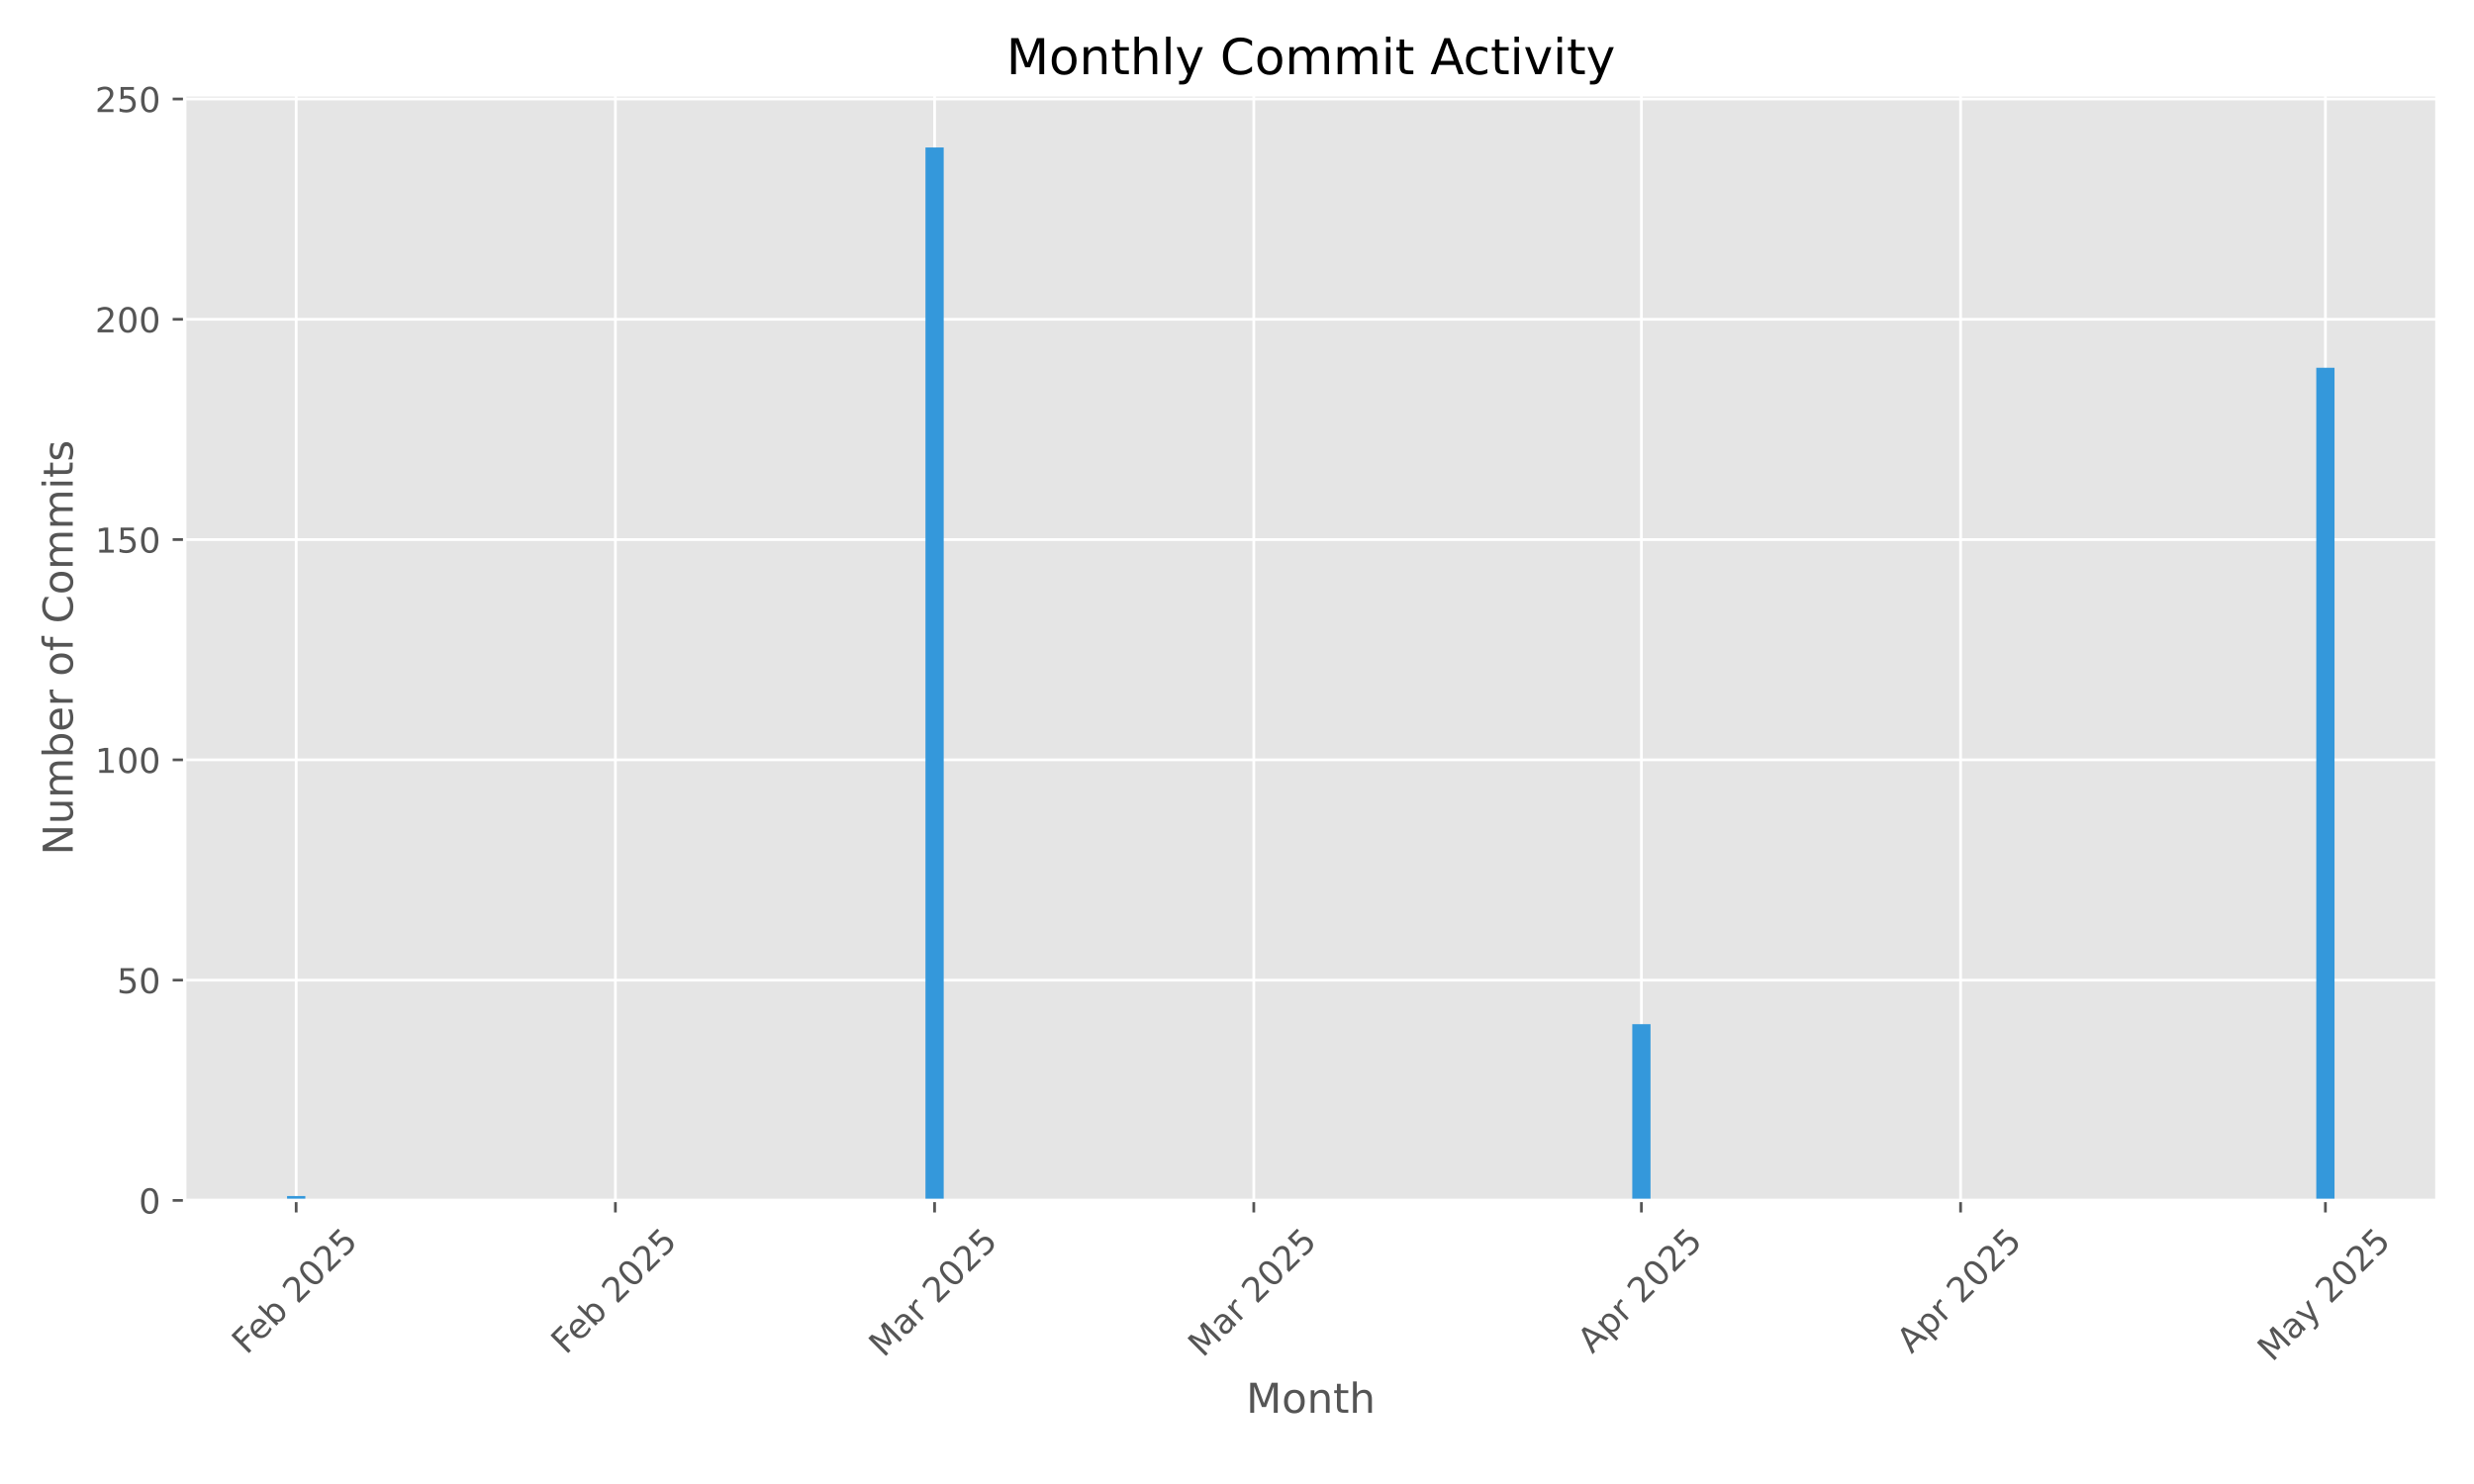
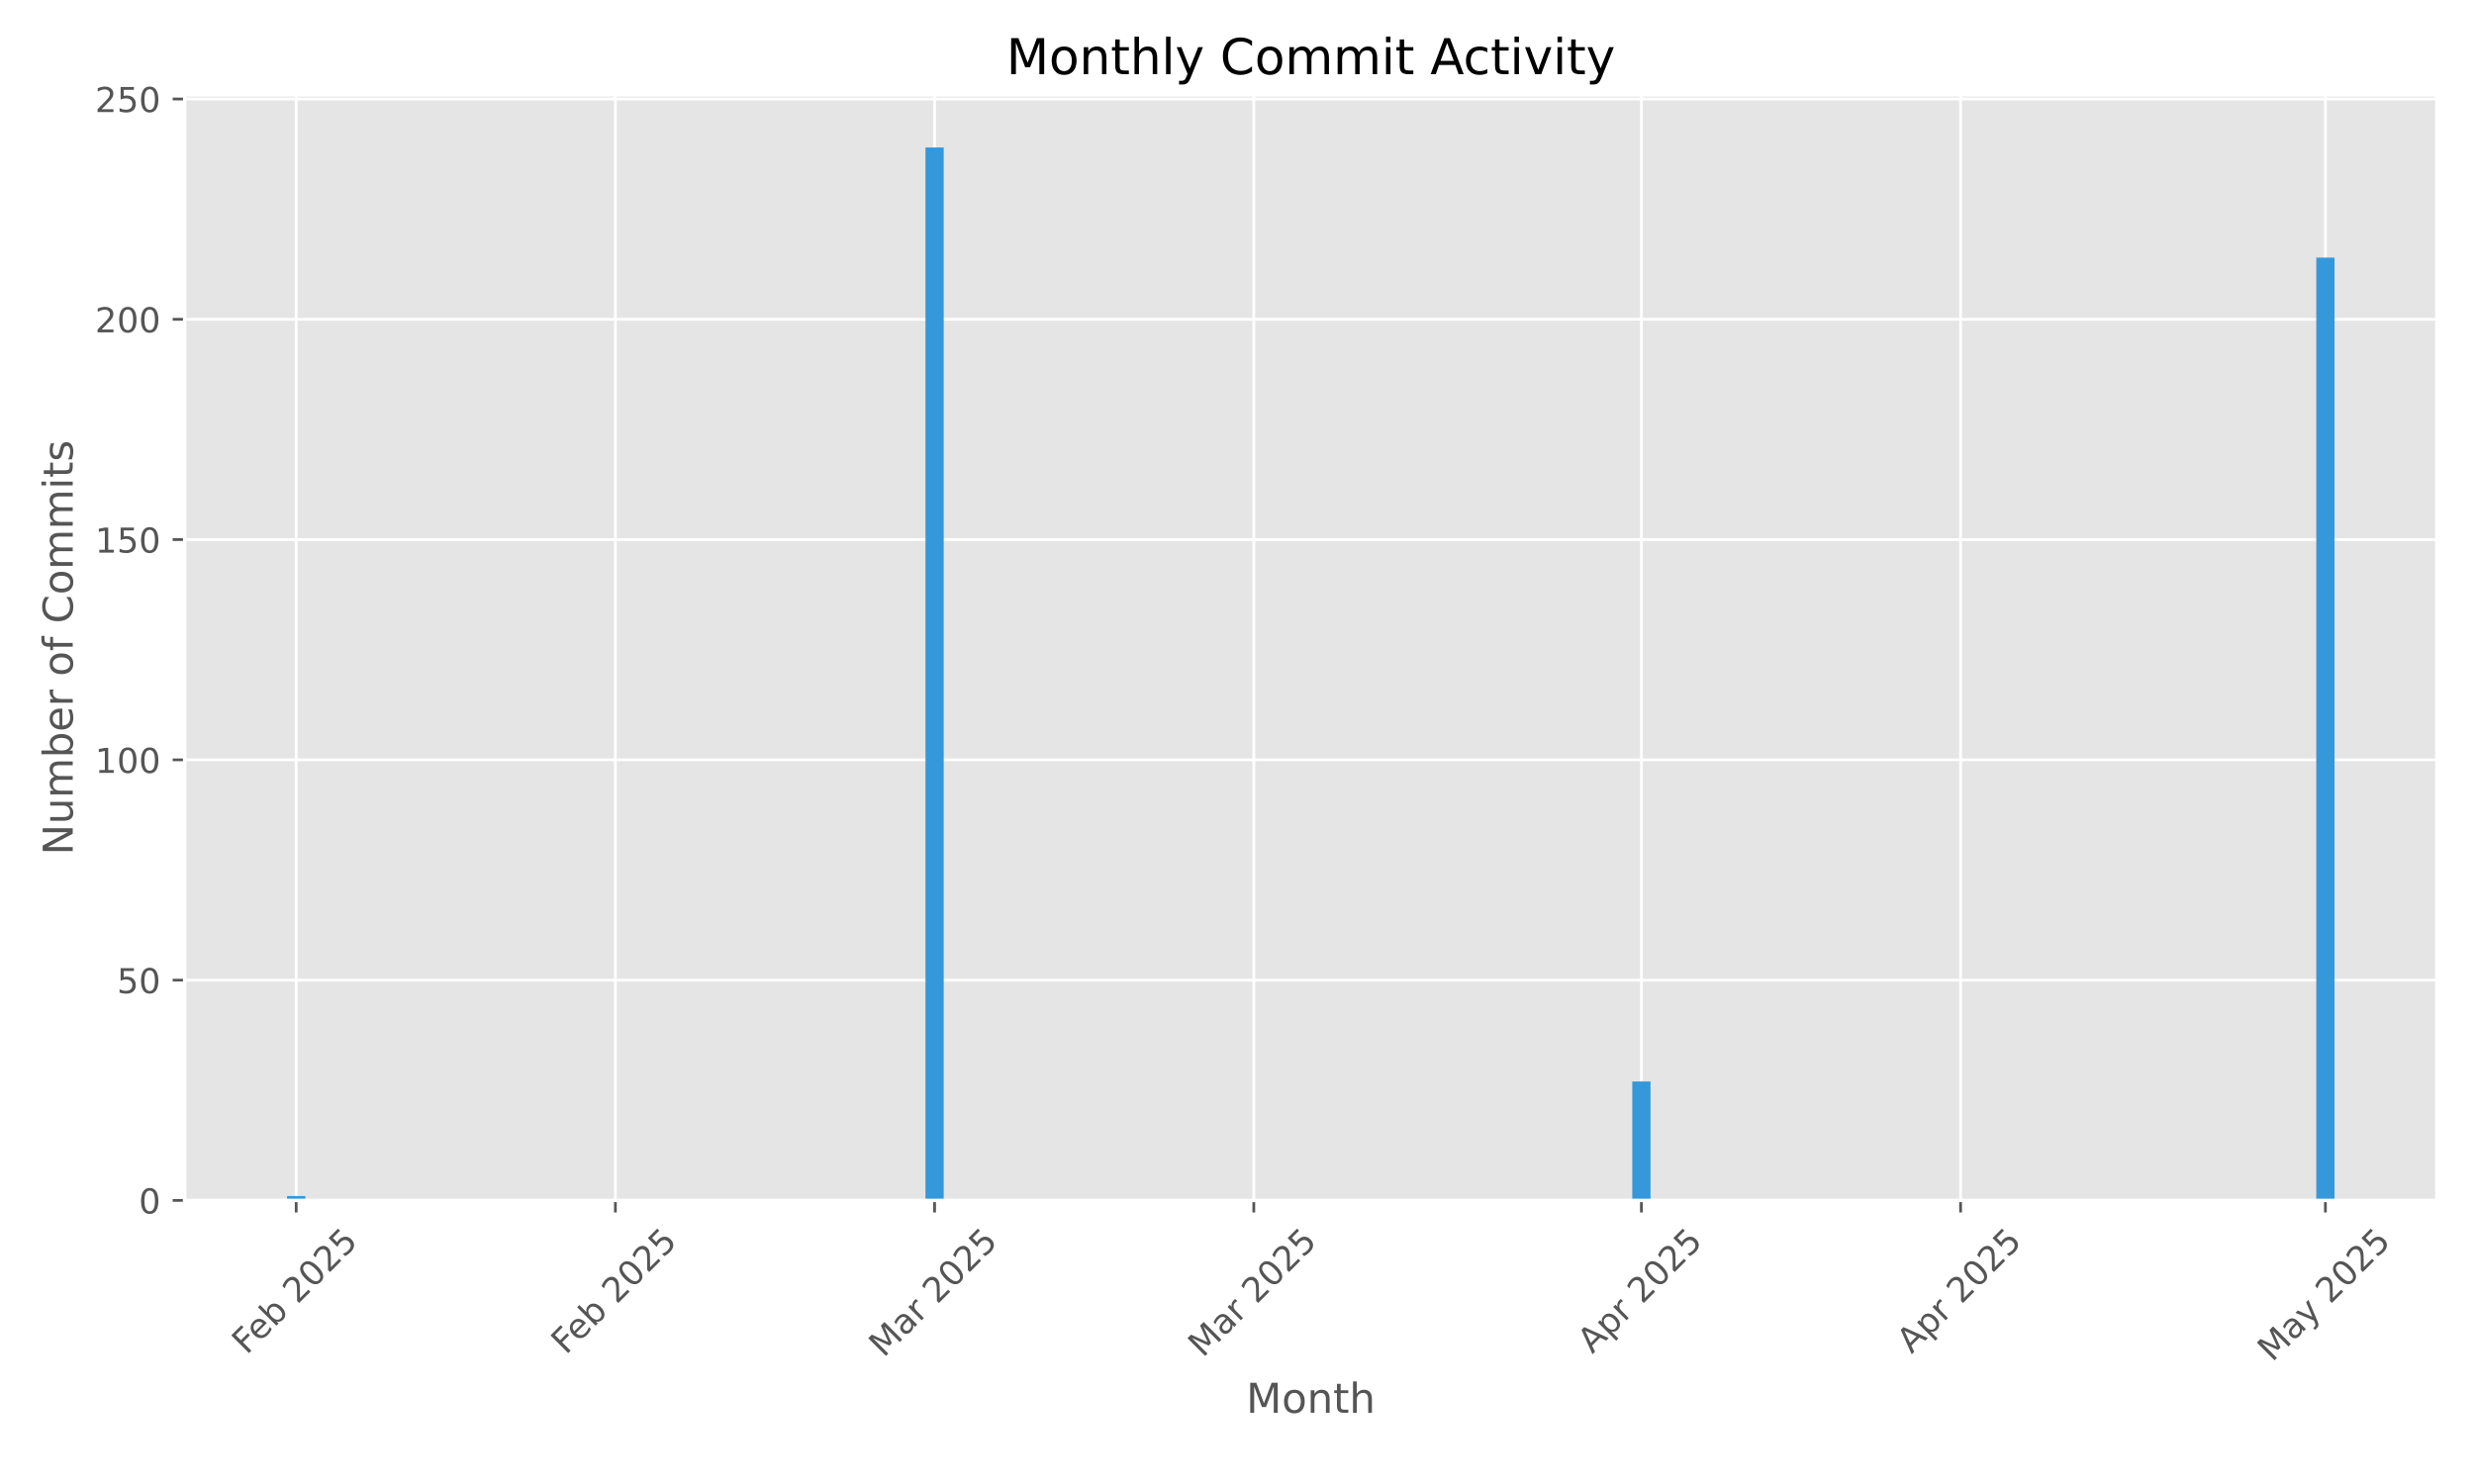
<svg xmlns="http://www.w3.org/2000/svg" xmlns:xlink="http://www.w3.org/1999/xlink" width="720pt" height="432pt" viewBox="0 0 720 432" version="1.1">
  <defs>
    <style type="text/css">*{stroke-linejoin: round; stroke-linecap: butt}</style>
  </defs>
  <g id="figure_1">
    <g id="patch_1">
      <path d="M 0 432  L 720 432  L 720 0  L 0 0  z " style="fill: #ffffff" />
    </g>
    <g id="axes_1">
      <g id="patch_2">
        <path d="M 53.75 349.447  L 709.2 349.447  L 709.2 27.6  L 53.75 27.6  z " style="fill: #e5e5e5" />
      </g>
      <g id="matplotlib.axis_1">
        <g id="xtick_1">
          <g id="line2d_1">
-             <path d="M 86.197 349.447  L 86.197 27.6  " clip-path="url(#pb1247d5fb6)" style="fill: none; stroke: #ffffff; stroke-width: 0.8; stroke-linecap: square" />
+             <path d="M 86.197 349.447  L 86.197 27.6  " clip-path="url(#p6c49d609ed)" style="fill: none; stroke: #ffffff; stroke-width: 0.8; stroke-linecap: square" />
          </g>
          <g id="line2d_2">
            <defs>
-               <path id="m556dd104f5" d="M 0 0  L 0 3.5  " style="stroke: #555555; stroke-width: 0.8" />
+               <path id="mda09b75362" d="M 0 0  L 0 3.5  " style="stroke: #555555; stroke-width: 0.8" />
            </defs>
            <g>
-               <use xlink:href="#m556dd104f5" x="86.197" y="349.447" style="fill: #555555; stroke: #555555; stroke-width: 0.8" />
+               <use xlink:href="#mda09b75362" x="86.197" y="349.447" style="fill: #555555; stroke: #555555; stroke-width: 0.8" />
            </g>
          </g>
          <g id="text_1">
            <g style="fill: #555555" transform="translate(71.76797 394.5807) rotate(-45) scale(0.1 -0.1)">
              <defs>
                <path id="DejaVuSans-46" d="M 628 4666  L 3309 4666  L 3309 4134  L 1259 4134  L 1259 2759  L 3109 2759  L 3109 2228  L 1259 2228  L 1259 0  L 628 0  L 628 4666  z " transform="scale(0.015625)" />
                <path id="DejaVuSans-65" d="M 3597 1894  L 3597 1613  L 953 1613  Q 991 1019 1311 708  Q 1631 397 2203 397  Q 2534 397 2845 478  Q 3156 559 3463 722  L 3463 178  Q 3153 47 2828 -22  Q 2503 -91 2169 -91  Q 1331 -91 842 396  Q 353 884 353 1716  Q 353 2575 817 3079  Q 1281 3584 2069 3584  Q 2775 3584 3186 3129  Q 3597 2675 3597 1894  z M 3022 2063  Q 3016 2534 2758 2815  Q 2500 3097 2075 3097  Q 1594 3097 1305 2825  Q 1016 2553 972 2059  L 3022 2063  z " transform="scale(0.015625)" />
                <path id="DejaVuSans-62" d="M 3116 1747  Q 3116 2381 2855 2742  Q 2594 3103 2138 3103  Q 1681 3103 1420 2742  Q 1159 2381 1159 1747  Q 1159 1113 1420 752  Q 1681 391 2138 391  Q 2594 391 2855 752  Q 3116 1113 3116 1747  z M 1159 2969  Q 1341 3281 1617 3432  Q 1894 3584 2278 3584  Q 2916 3584 3314 3078  Q 3713 2572 3713 1747  Q 3713 922 3314 415  Q 2916 -91 2278 -91  Q 1894 -91 1617 61  Q 1341 213 1159 525  L 1159 0  L 581 0  L 581 4863  L 1159 4863  L 1159 2969  z " transform="scale(0.015625)" />
                <path id="DejaVuSans-20" transform="scale(0.015625)" />
                <path id="DejaVuSans-32" d="M 1228 531  L 3431 531  L 3431 0  L 469 0  L 469 531  Q 828 903 1448 1529  Q 2069 2156 2228 2338  Q 2531 2678 2651 2914  Q 2772 3150 2772 3378  Q 2772 3750 2511 3984  Q 2250 4219 1831 4219  Q 1534 4219 1204 4116  Q 875 4013 500 3803  L 500 4441  Q 881 4594 1212 4672  Q 1544 4750 1819 4750  Q 2544 4750 2975 4387  Q 3406 4025 3406 3419  Q 3406 3131 3298 2873  Q 3191 2616 2906 2266  Q 2828 2175 2409 1742  Q 1991 1309 1228 531  z " transform="scale(0.015625)" />
                <path id="DejaVuSans-30" d="M 2034 4250  Q 1547 4250 1301 3770  Q 1056 3291 1056 2328  Q 1056 1369 1301 889  Q 1547 409 2034 409  Q 2525 409 2770 889  Q 3016 1369 3016 2328  Q 3016 3291 2770 3770  Q 2525 4250 2034 4250  z M 2034 4750  Q 2819 4750 3233 4129  Q 3647 3509 3647 2328  Q 3647 1150 3233 529  Q 2819 -91 2034 -91  Q 1250 -91 836 529  Q 422 1150 422 2328  Q 422 3509 836 4129  Q 1250 4750 2034 4750  z " transform="scale(0.015625)" />
                <path id="DejaVuSans-35" d="M 691 4666  L 3169 4666  L 3169 4134  L 1269 4134  L 1269 2991  Q 1406 3038 1543 3061  Q 1681 3084 1819 3084  Q 2600 3084 3056 2656  Q 3513 2228 3513 1497  Q 3513 744 3044 326  Q 2575 -91 1722 -91  Q 1428 -91 1123 -41  Q 819 9 494 109  L 494 744  Q 775 591 1075 516  Q 1375 441 1709 441  Q 2250 441 2565 725  Q 2881 1009 2881 1497  Q 2881 1984 2565 2268  Q 2250 2553 1709 2553  Q 1456 2553 1204 2497  Q 953 2441 691 2322  L 691 4666  z " transform="scale(0.015625)" />
              </defs>
              <use xlink:href="#DejaVuSans-46" />
              <use xlink:href="#DejaVuSans-65" transform="translate(52.01953 0)" />
              <use xlink:href="#DejaVuSans-62" transform="translate(113.543 0)" />
              <use xlink:href="#DejaVuSans-20" transform="translate(177.0195 0)" />
              <use xlink:href="#DejaVuSans-32" transform="translate(208.8066 0)" />
              <use xlink:href="#DejaVuSans-30" transform="translate(272.4297 0)" />
              <use xlink:href="#DejaVuSans-32" transform="translate(336.0527 0)" />
              <use xlink:href="#DejaVuSans-35" transform="translate(399.6758 0)" />
            </g>
          </g>
        </g>
        <g id="xtick_2">
          <g id="line2d_3">
-             <path d="M 179.094 349.447  L 179.094 27.6  " clip-path="url(#pb1247d5fb6)" style="fill: none; stroke: #ffffff; stroke-width: 0.8; stroke-linecap: square" />
+             <path d="M 179.094 349.447  L 179.094 27.6  " clip-path="url(#p6c49d609ed)" style="fill: none; stroke: #ffffff; stroke-width: 0.8; stroke-linecap: square" />
          </g>
          <g id="line2d_4">
            <g>
-               <use xlink:href="#m556dd104f5" x="179.094" y="349.447" style="fill: #555555; stroke: #555555; stroke-width: 0.8" />
+               <use xlink:href="#mda09b75362" x="179.094" y="349.447" style="fill: #555555; stroke: #555555; stroke-width: 0.8" />
            </g>
          </g>
          <g id="text_2">
            <g style="fill: #555555" transform="translate(164.6643 394.5807) rotate(-45) scale(0.1 -0.1)">
              <use xlink:href="#DejaVuSans-46" />
              <use xlink:href="#DejaVuSans-65" transform="translate(52.01953 0)" />
              <use xlink:href="#DejaVuSans-62" transform="translate(113.543 0)" />
              <use xlink:href="#DejaVuSans-20" transform="translate(177.0195 0)" />
              <use xlink:href="#DejaVuSans-32" transform="translate(208.8066 0)" />
              <use xlink:href="#DejaVuSans-30" transform="translate(272.4297 0)" />
              <use xlink:href="#DejaVuSans-32" transform="translate(336.0527 0)" />
              <use xlink:href="#DejaVuSans-35" transform="translate(399.6758 0)" />
            </g>
          </g>
        </g>
        <g id="xtick_3">
          <g id="line2d_5">
-             <path d="M 271.99 349.447  L 271.99 27.6  " clip-path="url(#pb1247d5fb6)" style="fill: none; stroke: #ffffff; stroke-width: 0.8; stroke-linecap: square" />
+             <path d="M 271.99 349.447  L 271.99 27.6  " clip-path="url(#p6c49d609ed)" style="fill: none; stroke: #ffffff; stroke-width: 0.8; stroke-linecap: square" />
          </g>
          <g id="line2d_6">
            <g>
-               <use xlink:href="#m556dd104f5" x="271.99" y="349.447" style="fill: #555555; stroke: #555555; stroke-width: 0.8" />
+               <use xlink:href="#mda09b75362" x="271.99" y="349.447" style="fill: #555555; stroke: #555555; stroke-width: 0.8" />
            </g>
          </g>
          <g id="text_3">
            <g style="fill: #555555" transform="translate(257.1491 395.4038) rotate(-45) scale(0.1 -0.1)">
              <defs>
                <path id="DejaVuSans-4d" d="M 628 4666  L 1569 4666  L 2759 1491  L 3956 4666  L 4897 4666  L 4897 0  L 4281 0  L 4281 4097  L 3078 897  L 2444 897  L 1241 4097  L 1241 0  L 628 0  L 628 4666  z " transform="scale(0.015625)" />
                <path id="DejaVuSans-61" d="M 2194 1759  Q 1497 1759 1228 1600  Q 959 1441 959 1056  Q 959 750 1161 570  Q 1363 391 1709 391  Q 2188 391 2477 730  Q 2766 1069 2766 1631  L 2766 1759  L 2194 1759  z M 3341 1997  L 3341 0  L 2766 0  L 2766 531  Q 2569 213 2275 61  Q 1981 -91 1556 -91  Q 1019 -91 701 211  Q 384 513 384 1019  Q 384 1609 779 1909  Q 1175 2209 1959 2209  L 2766 2209  L 2766 2266  Q 2766 2663 2505 2880  Q 2244 3097 1772 3097  Q 1472 3097 1187 3025  Q 903 2953 641 2809  L 641 3341  Q 956 3463 1253 3523  Q 1550 3584 1831 3584  Q 2591 3584 2966 3190  Q 3341 2797 3341 1997  z " transform="scale(0.015625)" />
                <path id="DejaVuSans-72" d="M 2631 2963  Q 2534 3019 2420 3045  Q 2306 3072 2169 3072  Q 1681 3072 1420 2755  Q 1159 2438 1159 1844  L 1159 0  L 581 0  L 581 3500  L 1159 3500  L 1159 2956  Q 1341 3275 1631 3429  Q 1922 3584 2338 3584  Q 2397 3584 2469 3576  Q 2541 3569 2628 3553  L 2631 2963  z " transform="scale(0.015625)" />
              </defs>
              <use xlink:href="#DejaVuSans-4d" />
              <use xlink:href="#DejaVuSans-61" transform="translate(86.2793 0)" />
              <use xlink:href="#DejaVuSans-72" transform="translate(147.5586 0)" />
              <use xlink:href="#DejaVuSans-20" transform="translate(188.6719 0)" />
              <use xlink:href="#DejaVuSans-32" transform="translate(220.459 0)" />
              <use xlink:href="#DejaVuSans-30" transform="translate(284.082 0)" />
              <use xlink:href="#DejaVuSans-32" transform="translate(347.7051 0)" />
              <use xlink:href="#DejaVuSans-35" transform="translate(411.3281 0)" />
            </g>
          </g>
        </g>
        <g id="xtick_4">
          <g id="line2d_7">
-             <path d="M 364.886 349.447  L 364.886 27.6  " clip-path="url(#pb1247d5fb6)" style="fill: none; stroke: #ffffff; stroke-width: 0.8; stroke-linecap: square" />
+             <path d="M 364.886 349.447  L 364.886 27.6  " clip-path="url(#p6c49d609ed)" style="fill: none; stroke: #ffffff; stroke-width: 0.8; stroke-linecap: square" />
          </g>
          <g id="line2d_8">
            <g>
-               <use xlink:href="#m556dd104f5" x="364.886" y="349.447" style="fill: #555555; stroke: #555555; stroke-width: 0.8" />
+               <use xlink:href="#mda09b75362" x="364.886" y="349.447" style="fill: #555555; stroke: #555555; stroke-width: 0.8" />
            </g>
          </g>
          <g id="text_4">
            <g style="fill: #555555" transform="translate(350.0454 395.4038) rotate(-45) scale(0.1 -0.1)">
              <use xlink:href="#DejaVuSans-4d" />
              <use xlink:href="#DejaVuSans-61" transform="translate(86.2793 0)" />
              <use xlink:href="#DejaVuSans-72" transform="translate(147.5586 0)" />
              <use xlink:href="#DejaVuSans-20" transform="translate(188.6719 0)" />
              <use xlink:href="#DejaVuSans-32" transform="translate(220.459 0)" />
              <use xlink:href="#DejaVuSans-30" transform="translate(284.082 0)" />
              <use xlink:href="#DejaVuSans-32" transform="translate(347.7051 0)" />
              <use xlink:href="#DejaVuSans-35" transform="translate(411.3281 0)" />
            </g>
          </g>
        </g>
        <g id="xtick_5">
          <g id="line2d_9">
-             <path d="M 477.689 349.447  L 477.689 27.6  " clip-path="url(#pb1247d5fb6)" style="fill: none; stroke: #ffffff; stroke-width: 0.8; stroke-linecap: square" />
+             <path d="M 477.689 349.447  L 477.689 27.6  " clip-path="url(#p6c49d609ed)" style="fill: none; stroke: #ffffff; stroke-width: 0.8; stroke-linecap: square" />
          </g>
          <g id="line2d_10">
            <g>
-               <use xlink:href="#m556dd104f5" x="477.689" y="349.447" style="fill: #555555; stroke: #555555; stroke-width: 0.8" />
+               <use xlink:href="#mda09b75362" x="477.689" y="349.447" style="fill: #555555; stroke: #555555; stroke-width: 0.8" />
            </g>
          </g>
          <g id="text_5">
            <g style="fill: #555555" transform="translate(463.4022 394.2956) rotate(-45) scale(0.1 -0.1)">
              <defs>
                <path id="DejaVuSans-41" d="M 2188 4044  L 1331 1722  L 3047 1722  L 2188 4044  z M 1831 4666  L 2547 4666  L 4325 0  L 3669 0  L 3244 1197  L 1141 1197  L 716 0  L 50 0  L 1831 4666  z " transform="scale(0.015625)" />
                <path id="DejaVuSans-70" d="M 1159 525  L 1159 -1331  L 581 -1331  L 581 3500  L 1159 3500  L 1159 2969  Q 1341 3281 1617 3432  Q 1894 3584 2278 3584  Q 2916 3584 3314 3078  Q 3713 2572 3713 1747  Q 3713 922 3314 415  Q 2916 -91 2278 -91  Q 1894 -91 1617 61  Q 1341 213 1159 525  z M 3116 1747  Q 3116 2381 2855 2742  Q 2594 3103 2138 3103  Q 1681 3103 1420 2742  Q 1159 2381 1159 1747  Q 1159 1113 1420 752  Q 1681 391 2138 391  Q 2594 391 2855 752  Q 3116 1113 3116 1747  z " transform="scale(0.015625)" />
              </defs>
              <use xlink:href="#DejaVuSans-41" />
              <use xlink:href="#DejaVuSans-70" transform="translate(68.4082 0)" />
              <use xlink:href="#DejaVuSans-72" transform="translate(131.8848 0)" />
              <use xlink:href="#DejaVuSans-20" transform="translate(172.998 0)" />
              <use xlink:href="#DejaVuSans-32" transform="translate(204.7852 0)" />
              <use xlink:href="#DejaVuSans-30" transform="translate(268.4082 0)" />
              <use xlink:href="#DejaVuSans-32" transform="translate(332.0312 0)" />
              <use xlink:href="#DejaVuSans-35" transform="translate(395.6543 0)" />
            </g>
          </g>
        </g>
        <g id="xtick_6">
          <g id="line2d_11">
-             <path d="M 570.585 349.447  L 570.585 27.6  " clip-path="url(#pb1247d5fb6)" style="fill: none; stroke: #ffffff; stroke-width: 0.8; stroke-linecap: square" />
+             <path d="M 570.585 349.447  L 570.585 27.6  " clip-path="url(#p6c49d609ed)" style="fill: none; stroke: #ffffff; stroke-width: 0.8; stroke-linecap: square" />
          </g>
          <g id="line2d_12">
            <g>
-               <use xlink:href="#m556dd104f5" x="570.585" y="349.447" style="fill: #555555; stroke: #555555; stroke-width: 0.8" />
+               <use xlink:href="#mda09b75362" x="570.585" y="349.447" style="fill: #555555; stroke: #555555; stroke-width: 0.8" />
            </g>
          </g>
          <g id="text_6">
            <g style="fill: #555555" transform="translate(556.2985 394.2956) rotate(-45) scale(0.1 -0.1)">
              <use xlink:href="#DejaVuSans-41" />
              <use xlink:href="#DejaVuSans-70" transform="translate(68.4082 0)" />
              <use xlink:href="#DejaVuSans-72" transform="translate(131.8848 0)" />
              <use xlink:href="#DejaVuSans-20" transform="translate(172.998 0)" />
              <use xlink:href="#DejaVuSans-32" transform="translate(204.7852 0)" />
              <use xlink:href="#DejaVuSans-30" transform="translate(268.4082 0)" />
              <use xlink:href="#DejaVuSans-32" transform="translate(332.0312 0)" />
              <use xlink:href="#DejaVuSans-35" transform="translate(395.6543 0)" />
            </g>
          </g>
        </g>
        <g id="xtick_7">
          <g id="line2d_13">
-             <path d="M 676.753 349.447  L 676.753 27.6  " clip-path="url(#pb1247d5fb6)" style="fill: none; stroke: #ffffff; stroke-width: 0.8; stroke-linecap: square" />
+             <path d="M 676.753 349.447  L 676.753 27.6  " clip-path="url(#p6c49d609ed)" style="fill: none; stroke: #ffffff; stroke-width: 0.8; stroke-linecap: square" />
          </g>
          <g id="line2d_14">
            <g>
-               <use xlink:href="#m556dd104f5" x="676.753" y="349.447" style="fill: #555555; stroke: #555555; stroke-width: 0.8" />
+               <use xlink:href="#mda09b75362" x="676.753" y="349.447" style="fill: #555555; stroke: #555555; stroke-width: 0.8" />
            </g>
          </g>
          <g id="text_7">
            <g style="fill: #555555" transform="translate(661.2725 396.6821) rotate(-45) scale(0.1 -0.1)">
              <defs>
                <path id="DejaVuSans-79" d="M 2059 -325  Q 1816 -950 1584 -1140  Q 1353 -1331 966 -1331  L 506 -1331  L 506 -850  L 844 -850  Q 1081 -850 1212 -737  Q 1344 -625 1503 -206  L 1606 56  L 191 3500  L 800 3500  L 1894 763  L 2988 3500  L 3597 3500  L 2059 -325  z " transform="scale(0.015625)" />
              </defs>
              <use xlink:href="#DejaVuSans-4d" />
              <use xlink:href="#DejaVuSans-61" transform="translate(86.2793 0)" />
              <use xlink:href="#DejaVuSans-79" transform="translate(147.5586 0)" />
              <use xlink:href="#DejaVuSans-20" transform="translate(206.7383 0)" />
              <use xlink:href="#DejaVuSans-32" transform="translate(238.5254 0)" />
              <use xlink:href="#DejaVuSans-30" transform="translate(302.1484 0)" />
              <use xlink:href="#DejaVuSans-32" transform="translate(365.7715 0)" />
              <use xlink:href="#DejaVuSans-35" transform="translate(429.3945 0)" />
            </g>
          </g>
        </g>
        <g id="text_8">
          <g style="fill: #555555" transform="translate(362.6697 411.2708) scale(0.12 -0.12)">
            <defs>
              <path id="DejaVuSans-6f" d="M 1959 3097  Q 1497 3097 1228 2736  Q 959 2375 959 1747  Q 959 1119 1226 758  Q 1494 397 1959 397  Q 2419 397 2687 759  Q 2956 1122 2956 1747  Q 2956 2369 2687 2733  Q 2419 3097 1959 3097  z M 1959 3584  Q 2709 3584 3137 3096  Q 3566 2609 3566 1747  Q 3566 888 3137 398  Q 2709 -91 1959 -91  Q 1206 -91 779 398  Q 353 888 353 1747  Q 353 2609 779 3096  Q 1206 3584 1959 3584  z " transform="scale(0.015625)" />
              <path id="DejaVuSans-6e" d="M 3513 2113  L 3513 0  L 2938 0  L 2938 2094  Q 2938 2591 2744 2837  Q 2550 3084 2163 3084  Q 1697 3084 1428 2787  Q 1159 2491 1159 1978  L 1159 0  L 581 0  L 581 3500  L 1159 3500  L 1159 2956  Q 1366 3272 1645 3428  Q 1925 3584 2291 3584  Q 2894 3584 3203 3211  Q 3513 2838 3513 2113  z " transform="scale(0.015625)" />
              <path id="DejaVuSans-74" d="M 1172 4494  L 1172 3500  L 2356 3500  L 2356 3053  L 1172 3053  L 1172 1153  Q 1172 725 1289 603  Q 1406 481 1766 481  L 2356 481  L 2356 0  L 1766 0  Q 1100 0 847 248  Q 594 497 594 1153  L 594 3053  L 172 3053  L 172 3500  L 594 3500  L 594 4494  L 1172 4494  z " transform="scale(0.015625)" />
              <path id="DejaVuSans-68" d="M 3513 2113  L 3513 0  L 2938 0  L 2938 2094  Q 2938 2591 2744 2837  Q 2550 3084 2163 3084  Q 1697 3084 1428 2787  Q 1159 2491 1159 1978  L 1159 0  L 581 0  L 581 4863  L 1159 4863  L 1159 2956  Q 1366 3272 1645 3428  Q 1925 3584 2291 3584  Q 2894 3584 3203 3211  Q 3513 2838 3513 2113  z " transform="scale(0.015625)" />
            </defs>
            <use xlink:href="#DejaVuSans-4d" />
            <use xlink:href="#DejaVuSans-6f" transform="translate(86.2793 0)" />
            <use xlink:href="#DejaVuSans-6e" transform="translate(147.4609 0)" />
            <use xlink:href="#DejaVuSans-74" transform="translate(210.8398 0)" />
            <use xlink:href="#DejaVuSans-68" transform="translate(250.0488 0)" />
          </g>
        </g>
      </g>
      <g id="matplotlib.axis_2">
        <g id="ytick_1">
          <g id="line2d_15">
-             <path d="M 53.75 349.447  L 709.2 349.447  " clip-path="url(#pb1247d5fb6)" style="fill: none; stroke: #ffffff; stroke-width: 0.8; stroke-linecap: square" />
+             <path d="M 53.75 349.447  L 709.2 349.447  " clip-path="url(#p6c49d609ed)" style="fill: none; stroke: #ffffff; stroke-width: 0.8; stroke-linecap: square" />
          </g>
          <g id="line2d_16">
            <defs>
-               <path id="m678c5ecbe2" d="M 0 0  L -3.5 0  " style="stroke: #555555; stroke-width: 0.8" />
+               <path id="m1a1627b45d" d="M 0 0  L -3.5 0  " style="stroke: #555555; stroke-width: 0.8" />
            </defs>
            <g>
-               <use xlink:href="#m678c5ecbe2" x="53.75" y="349.447" style="fill: #555555; stroke: #555555; stroke-width: 0.8" />
+               <use xlink:href="#m1a1627b45d" x="53.75" y="349.447" style="fill: #555555; stroke: #555555; stroke-width: 0.8" />
            </g>
          </g>
          <g id="text_9">
            <g style="fill: #555555" transform="translate(40.3875 353.2459) scale(0.1 -0.1)">
              <use xlink:href="#DejaVuSans-30" />
            </g>
          </g>
        </g>
        <g id="ytick_2">
          <g id="line2d_17">
-             <path d="M 53.75 285.321  L 709.2 285.321  " clip-path="url(#pb1247d5fb6)" style="fill: none; stroke: #ffffff; stroke-width: 0.8; stroke-linecap: square" />
+             <path d="M 53.75 285.321  L 709.2 285.321  " clip-path="url(#p6c49d609ed)" style="fill: none; stroke: #ffffff; stroke-width: 0.8; stroke-linecap: square" />
          </g>
          <g id="line2d_18">
            <g>
-               <use xlink:href="#m678c5ecbe2" x="53.75" y="285.321" style="fill: #555555; stroke: #555555; stroke-width: 0.8" />
+               <use xlink:href="#m1a1627b45d" x="53.75" y="285.321" style="fill: #555555; stroke: #555555; stroke-width: 0.8" />
            </g>
          </g>
          <g id="text_10">
            <g style="fill: #555555" transform="translate(34.025 289.1202) scale(0.1 -0.1)">
              <use xlink:href="#DejaVuSans-35" />
              <use xlink:href="#DejaVuSans-30" transform="translate(63.62305 0)" />
            </g>
          </g>
        </g>
        <g id="ytick_3">
          <g id="line2d_19">
-             <path d="M 53.75 221.195  L 709.2 221.195  " clip-path="url(#pb1247d5fb6)" style="fill: none; stroke: #ffffff; stroke-width: 0.8; stroke-linecap: square" />
+             <path d="M 53.75 221.195  L 709.2 221.195  " clip-path="url(#p6c49d609ed)" style="fill: none; stroke: #ffffff; stroke-width: 0.8; stroke-linecap: square" />
          </g>
          <g id="line2d_20">
            <g>
-               <use xlink:href="#m678c5ecbe2" x="53.75" y="221.195" style="fill: #555555; stroke: #555555; stroke-width: 0.8" />
+               <use xlink:href="#m1a1627b45d" x="53.75" y="221.195" style="fill: #555555; stroke: #555555; stroke-width: 0.8" />
            </g>
          </g>
          <g id="text_11">
            <g style="fill: #555555" transform="translate(27.6625 224.9946) scale(0.1 -0.1)">
              <defs>
                <path id="DejaVuSans-31" d="M 794 531  L 1825 531  L 1825 4091  L 703 3866  L 703 4441  L 1819 4666  L 2450 4666  L 2450 531  L 3481 531  L 3481 0  L 794 0  L 794 531  z " transform="scale(0.015625)" />
              </defs>
              <use xlink:href="#DejaVuSans-31" />
              <use xlink:href="#DejaVuSans-30" transform="translate(63.62305 0)" />
              <use xlink:href="#DejaVuSans-30" transform="translate(127.2461 0)" />
            </g>
          </g>
        </g>
        <g id="ytick_4">
          <g id="line2d_21">
-             <path d="M 53.75 157.07  L 709.2 157.07  " clip-path="url(#pb1247d5fb6)" style="fill: none; stroke: #ffffff; stroke-width: 0.8; stroke-linecap: square" />
+             <path d="M 53.75 157.07  L 709.2 157.07  " clip-path="url(#p6c49d609ed)" style="fill: none; stroke: #ffffff; stroke-width: 0.8; stroke-linecap: square" />
          </g>
          <g id="line2d_22">
            <g>
-               <use xlink:href="#m678c5ecbe2" x="53.75" y="157.07" style="fill: #555555; stroke: #555555; stroke-width: 0.8" />
+               <use xlink:href="#m1a1627b45d" x="53.75" y="157.07" style="fill: #555555; stroke: #555555; stroke-width: 0.8" />
            </g>
          </g>
          <g id="text_12">
            <g style="fill: #555555" transform="translate(27.6625 160.8689) scale(0.1 -0.1)">
              <use xlink:href="#DejaVuSans-31" />
              <use xlink:href="#DejaVuSans-35" transform="translate(63.62305 0)" />
              <use xlink:href="#DejaVuSans-30" transform="translate(127.2461 0)" />
            </g>
          </g>
        </g>
        <g id="ytick_5">
          <g id="line2d_23">
-             <path d="M 53.75 92.944  L 709.2 92.944  " clip-path="url(#pb1247d5fb6)" style="fill: none; stroke: #ffffff; stroke-width: 0.8; stroke-linecap: square" />
+             <path d="M 53.75 92.944  L 709.2 92.944  " clip-path="url(#p6c49d609ed)" style="fill: none; stroke: #ffffff; stroke-width: 0.8; stroke-linecap: square" />
          </g>
          <g id="line2d_24">
            <g>
-               <use xlink:href="#m678c5ecbe2" x="53.75" y="92.944" style="fill: #555555; stroke: #555555; stroke-width: 0.8" />
+               <use xlink:href="#m1a1627b45d" x="53.75" y="92.944" style="fill: #555555; stroke: #555555; stroke-width: 0.8" />
            </g>
          </g>
          <g id="text_13">
            <g style="fill: #555555" transform="translate(27.6625 96.74326) scale(0.1 -0.1)">
              <use xlink:href="#DejaVuSans-32" />
              <use xlink:href="#DejaVuSans-30" transform="translate(63.62305 0)" />
              <use xlink:href="#DejaVuSans-30" transform="translate(127.2461 0)" />
            </g>
          </g>
        </g>
        <g id="ytick_6">
          <g id="line2d_25">
-             <path d="M 53.75 28.818  L 709.2 28.818  " clip-path="url(#pb1247d5fb6)" style="fill: none; stroke: #ffffff; stroke-width: 0.8; stroke-linecap: square" />
+             <path d="M 53.75 28.818  L 709.2 28.818  " clip-path="url(#p6c49d609ed)" style="fill: none; stroke: #ffffff; stroke-width: 0.8; stroke-linecap: square" />
          </g>
          <g id="line2d_26">
            <g>
-               <use xlink:href="#m678c5ecbe2" x="53.75" y="28.818" style="fill: #555555; stroke: #555555; stroke-width: 0.8" />
+               <use xlink:href="#m1a1627b45d" x="53.75" y="28.818" style="fill: #555555; stroke: #555555; stroke-width: 0.8" />
            </g>
          </g>
          <g id="text_14">
            <g style="fill: #555555" transform="translate(27.6625 32.61761) scale(0.1 -0.1)">
              <use xlink:href="#DejaVuSans-32" />
              <use xlink:href="#DejaVuSans-35" transform="translate(63.62305 0)" />
              <use xlink:href="#DejaVuSans-30" transform="translate(127.2461 0)" />
            </g>
          </g>
        </g>
        <g id="text_15">
          <g style="fill: #555555" transform="translate(21.16688 248.918) rotate(-90) scale(0.12 -0.12)">
            <defs>
              <path id="DejaVuSans-4e" d="M 628 4666  L 1478 4666  L 3547 763  L 3547 4666  L 4159 4666  L 4159 0  L 3309 0  L 1241 3903  L 1241 0  L 628 0  L 628 4666  z " transform="scale(0.015625)" />
              <path id="DejaVuSans-75" d="M 544 1381  L 544 3500  L 1119 3500  L 1119 1403  Q 1119 906 1312 657  Q 1506 409 1894 409  Q 2359 409 2629 706  Q 2900 1003 2900 1516  L 2900 3500  L 3475 3500  L 3475 0  L 2900 0  L 2900 538  Q 2691 219 2414 64  Q 2138 -91 1772 -91  Q 1169 -91 856 284  Q 544 659 544 1381  z M 1991 3584  L 1991 3584  z " transform="scale(0.015625)" />
              <path id="DejaVuSans-6d" d="M 3328 2828  Q 3544 3216 3844 3400  Q 4144 3584 4550 3584  Q 5097 3584 5394 3201  Q 5691 2819 5691 2113  L 5691 0  L 5113 0  L 5113 2094  Q 5113 2597 4934 2840  Q 4756 3084 4391 3084  Q 3944 3084 3684 2787  Q 3425 2491 3425 1978  L 3425 0  L 2847 0  L 2847 2094  Q 2847 2600 2669 2842  Q 2491 3084 2119 3084  Q 1678 3084 1418 2786  Q 1159 2488 1159 1978  L 1159 0  L 581 0  L 581 3500  L 1159 3500  L 1159 2956  Q 1356 3278 1631 3431  Q 1906 3584 2284 3584  Q 2666 3584 2933 3390  Q 3200 3197 3328 2828  z " transform="scale(0.015625)" />
              <path id="DejaVuSans-66" d="M 2375 4863  L 2375 4384  L 1825 4384  Q 1516 4384 1395 4259  Q 1275 4134 1275 3809  L 1275 3500  L 2222 3500  L 2222 3053  L 1275 3053  L 1275 0  L 697 0  L 697 3053  L 147 3053  L 147 3500  L 697 3500  L 697 3744  Q 697 4328 969 4595  Q 1241 4863 1831 4863  L 2375 4863  z " transform="scale(0.015625)" />
              <path id="DejaVuSans-43" d="M 4122 4306  L 4122 3641  Q 3803 3938 3442 4084  Q 3081 4231 2675 4231  Q 1875 4231 1450 3742  Q 1025 3253 1025 2328  Q 1025 1406 1450 917  Q 1875 428 2675 428  Q 3081 428 3442 575  Q 3803 722 4122 1019  L 4122 359  Q 3791 134 3420 21  Q 3050 -91 2638 -91  Q 1578 -91 968 557  Q 359 1206 359 2328  Q 359 3453 968 4101  Q 1578 4750 2638 4750  Q 3056 4750 3426 4639  Q 3797 4528 4122 4306  z " transform="scale(0.015625)" />
              <path id="DejaVuSans-69" d="M 603 3500  L 1178 3500  L 1178 0  L 603 0  L 603 3500  z M 603 4863  L 1178 4863  L 1178 4134  L 603 4134  L 603 4863  z " transform="scale(0.015625)" />
              <path id="DejaVuSans-73" d="M 2834 3397  L 2834 2853  Q 2591 2978 2328 3040  Q 2066 3103 1784 3103  Q 1356 3103 1142 2972  Q 928 2841 928 2578  Q 928 2378 1081 2264  Q 1234 2150 1697 2047  L 1894 2003  Q 2506 1872 2764 1633  Q 3022 1394 3022 966  Q 3022 478 2636 193  Q 2250 -91 1575 -91  Q 1294 -91 989 -36  Q 684 19 347 128  L 347 722  Q 666 556 975 473  Q 1284 391 1588 391  Q 1994 391 2212 530  Q 2431 669 2431 922  Q 2431 1156 2273 1281  Q 2116 1406 1581 1522  L 1381 1569  Q 847 1681 609 1914  Q 372 2147 372 2553  Q 372 3047 722 3315  Q 1072 3584 1716 3584  Q 2034 3584 2315 3537  Q 2597 3491 2834 3397  z " transform="scale(0.015625)" />
            </defs>
            <use xlink:href="#DejaVuSans-4e" />
            <use xlink:href="#DejaVuSans-75" transform="translate(74.80469 0)" />
            <use xlink:href="#DejaVuSans-6d" transform="translate(138.1836 0)" />
            <use xlink:href="#DejaVuSans-62" transform="translate(235.5957 0)" />
            <use xlink:href="#DejaVuSans-65" transform="translate(299.0723 0)" />
            <use xlink:href="#DejaVuSans-72" transform="translate(360.5957 0)" />
            <use xlink:href="#DejaVuSans-20" transform="translate(401.709 0)" />
            <use xlink:href="#DejaVuSans-6f" transform="translate(433.4961 0)" />
            <use xlink:href="#DejaVuSans-66" transform="translate(494.6777 0)" />
            <use xlink:href="#DejaVuSans-20" transform="translate(529.8828 0)" />
            <use xlink:href="#DejaVuSans-43" transform="translate(561.6699 0)" />
            <use xlink:href="#DejaVuSans-6f" transform="translate(631.4941 0)" />
            <use xlink:href="#DejaVuSans-6d" transform="translate(692.6758 0)" />
            <use xlink:href="#DejaVuSans-6d" transform="translate(790.0879 0)" />
            <use xlink:href="#DejaVuSans-69" transform="translate(887.5 0)" />
            <use xlink:href="#DejaVuSans-74" transform="translate(915.2832 0)" />
            <use xlink:href="#DejaVuSans-73" transform="translate(954.4922 0)" />
          </g>
        </g>
      </g>
      <g id="patch_3">
-         <path d="M 83.543 349.447  L 88.852 349.447  L 88.852 348.164  L 83.543 348.164  z " clip-path="url(#pb1247d5fb6)" style="fill: #3498db" />
+         <path d="M 83.543 349.447  L 88.852 349.447  L 88.852 348.164  L 83.543 348.164  z " clip-path="url(#p6c49d609ed)" style="fill: #3498db" />
      </g>
      <g id="patch_4">
-         <path d="M 269.336 349.447  L 274.644 349.447  L 274.644 42.926  L 269.336 42.926  z " clip-path="url(#pb1247d5fb6)" style="fill: #3498db" />
+         <path d="M 269.336 349.447  L 274.644 349.447  L 274.644 42.926  L 269.336 42.926  z " clip-path="url(#p6c49d609ed)" style="fill: #3498db" />
      </g>
      <g id="patch_5">
-         <path d="M 475.035 349.447  L 480.343 349.447  L 480.343 298.146  L 475.035 298.146  z " clip-path="url(#pb1247d5fb6)" style="fill: #3498db" />
+         <path d="M 475.035 349.447  L 480.343 349.447  L 480.343 314.819  L 475.035 314.819  z " clip-path="url(#p6c49d609ed)" style="fill: #3498db" />
      </g>
      <g id="patch_6">
-         <path d="M 674.098 349.447  L 679.407 349.447  L 679.407 107.052  L 674.098 107.052  z " clip-path="url(#pb1247d5fb6)" style="fill: #3498db" />
+         <path d="M 674.098 349.447  L 679.407 349.447  L 679.407 74.989  L 674.098 74.989  z " clip-path="url(#p6c49d609ed)" style="fill: #3498db" />
      </g>
      <g id="patch_7">
        <path d="M 53.75 349.447  L 53.75 27.6  " style="fill: none; stroke: #ffffff; stroke-linejoin: miter; stroke-linecap: square" />
      </g>
      <g id="patch_8">
        <path d="M 709.2 349.447  L 709.2 27.6  " style="fill: none; stroke: #ffffff; stroke-linejoin: miter; stroke-linecap: square" />
      </g>
      <g id="patch_9">
        <path d="M 53.75 349.447  L 709.2 349.447  " style="fill: none; stroke: #ffffff; stroke-linejoin: miter; stroke-linecap: square" />
      </g>
      <g id="patch_10">
        <path d="M 53.75 27.6  L 709.2 27.6  " style="fill: none; stroke: #ffffff; stroke-linejoin: miter; stroke-linecap: square" />
      </g>
      <g id="text_16">
        <g transform="translate(292.861 21.6) scale(0.144 -0.144)">
          <defs>
            <path id="DejaVuSans-6c" d="M 603 4863  L 1178 4863  L 1178 0  L 603 0  L 603 4863  z " transform="scale(0.015625)" />
            <path id="DejaVuSans-63" d="M 3122 3366  L 3122 2828  Q 2878 2963 2633 3030  Q 2388 3097 2138 3097  Q 1578 3097 1268 2742  Q 959 2388 959 1747  Q 959 1106 1268 751  Q 1578 397 2138 397  Q 2388 397 2633 464  Q 2878 531 3122 666  L 3122 134  Q 2881 22 2623 -34  Q 2366 -91 2075 -91  Q 1284 -91 818 406  Q 353 903 353 1747  Q 353 2603 823 3093  Q 1294 3584 2113 3584  Q 2378 3584 2631 3529  Q 2884 3475 3122 3366  z " transform="scale(0.015625)" />
            <path id="DejaVuSans-76" d="M 191 3500  L 800 3500  L 1894 563  L 2988 3500  L 3597 3500  L 2284 0  L 1503 0  L 191 3500  z " transform="scale(0.015625)" />
          </defs>
          <use xlink:href="#DejaVuSans-4d" />
          <use xlink:href="#DejaVuSans-6f" transform="translate(86.2793 0)" />
          <use xlink:href="#DejaVuSans-6e" transform="translate(147.4609 0)" />
          <use xlink:href="#DejaVuSans-74" transform="translate(210.8398 0)" />
          <use xlink:href="#DejaVuSans-68" transform="translate(250.0488 0)" />
          <use xlink:href="#DejaVuSans-6c" transform="translate(313.4277 0)" />
          <use xlink:href="#DejaVuSans-79" transform="translate(341.2109 0)" />
          <use xlink:href="#DejaVuSans-20" transform="translate(400.3906 0)" />
          <use xlink:href="#DejaVuSans-43" transform="translate(432.1777 0)" />
          <use xlink:href="#DejaVuSans-6f" transform="translate(502.002 0)" />
          <use xlink:href="#DejaVuSans-6d" transform="translate(563.1836 0)" />
          <use xlink:href="#DejaVuSans-6d" transform="translate(660.5957 0)" />
          <use xlink:href="#DejaVuSans-69" transform="translate(758.0078 0)" />
          <use xlink:href="#DejaVuSans-74" transform="translate(785.791 0)" />
          <use xlink:href="#DejaVuSans-20" transform="translate(825 0)" />
          <use xlink:href="#DejaVuSans-41" transform="translate(856.7871 0)" />
          <use xlink:href="#DejaVuSans-63" transform="translate(923.4453 0)" />
          <use xlink:href="#DejaVuSans-74" transform="translate(978.4258 0)" />
          <use xlink:href="#DejaVuSans-69" transform="translate(1017.635 0)" />
          <use xlink:href="#DejaVuSans-76" transform="translate(1045.418 0)" />
          <use xlink:href="#DejaVuSans-69" transform="translate(1104.598 0)" />
          <use xlink:href="#DejaVuSans-74" transform="translate(1132.381 0)" />
          <use xlink:href="#DejaVuSans-79" transform="translate(1171.59 0)" />
        </g>
      </g>
    </g>
  </g>
  <defs>
-     <clipPath id="pb1247d5fb6">
+     <clipPath id="p6c49d609ed">
      <rect x="53.75" y="27.6" width="655.45" height="321.847" />
    </clipPath>
  </defs>
</svg>
